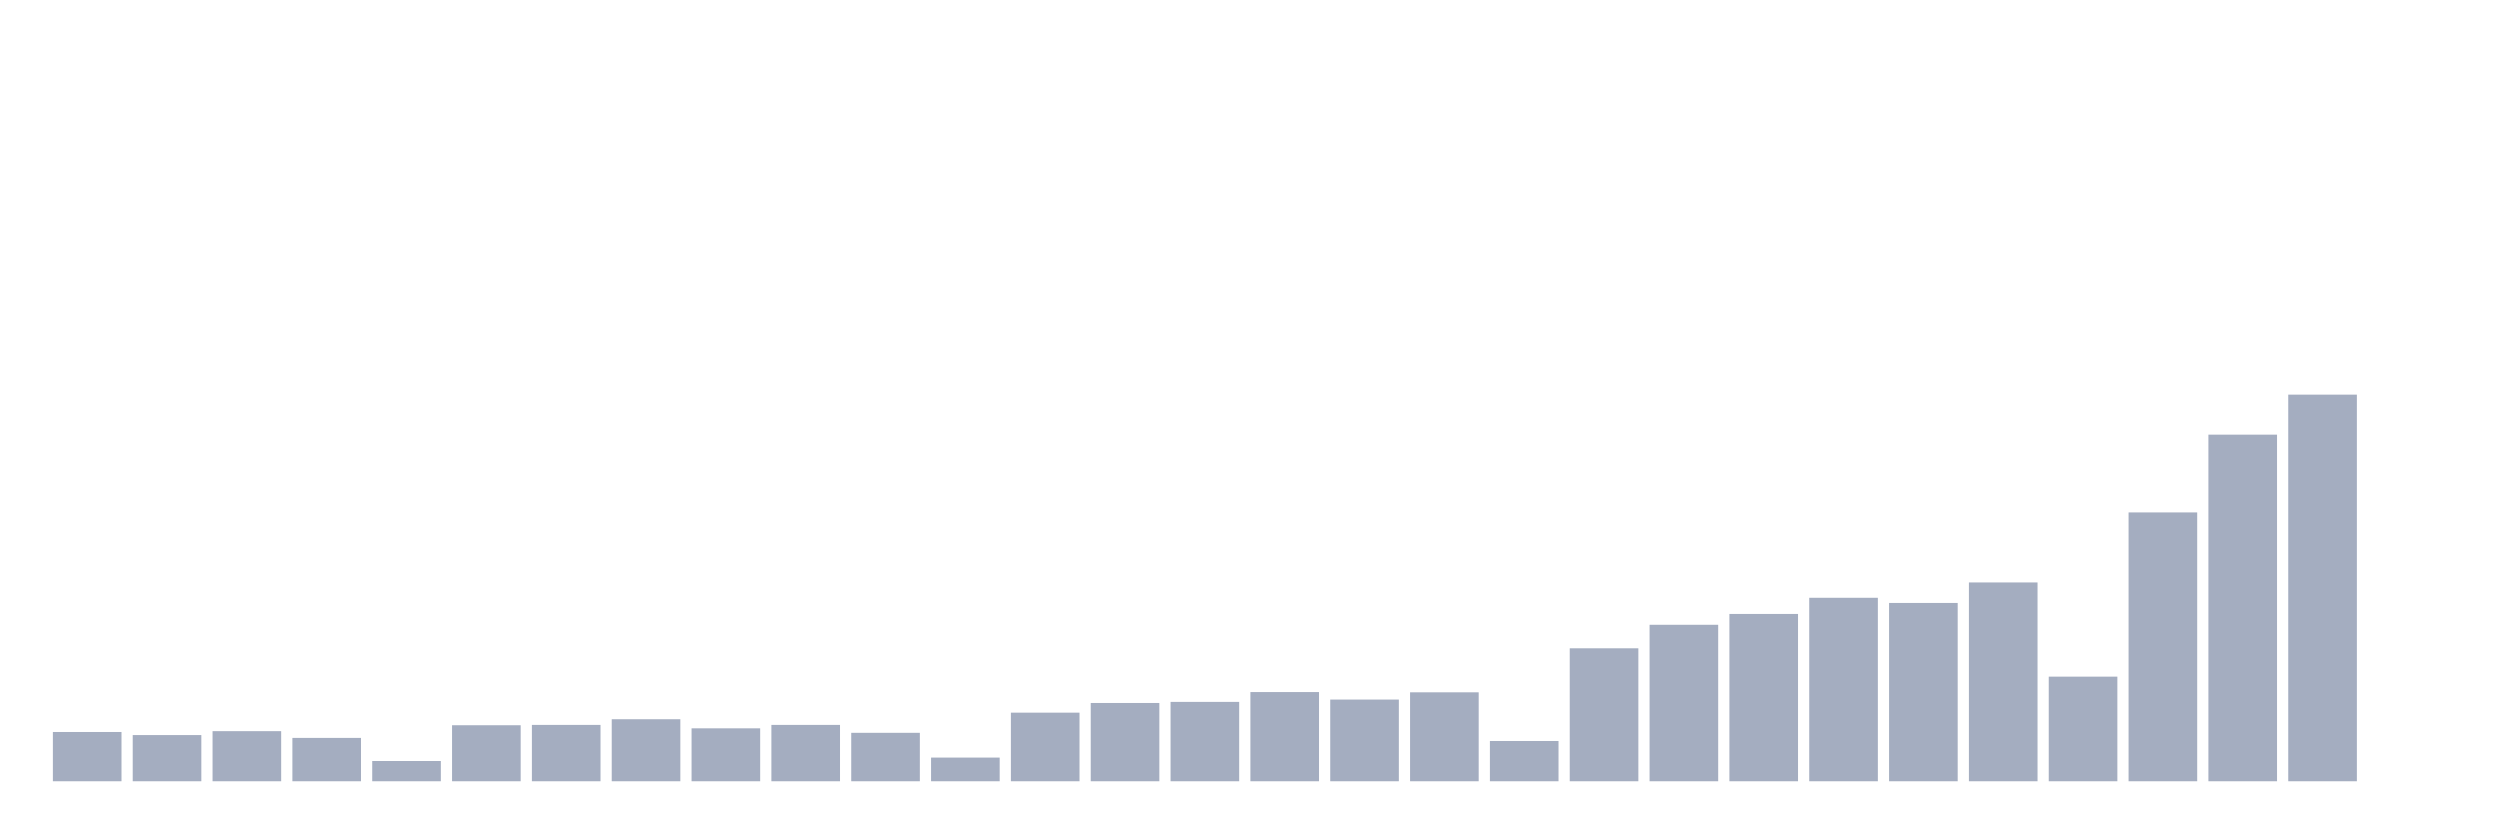
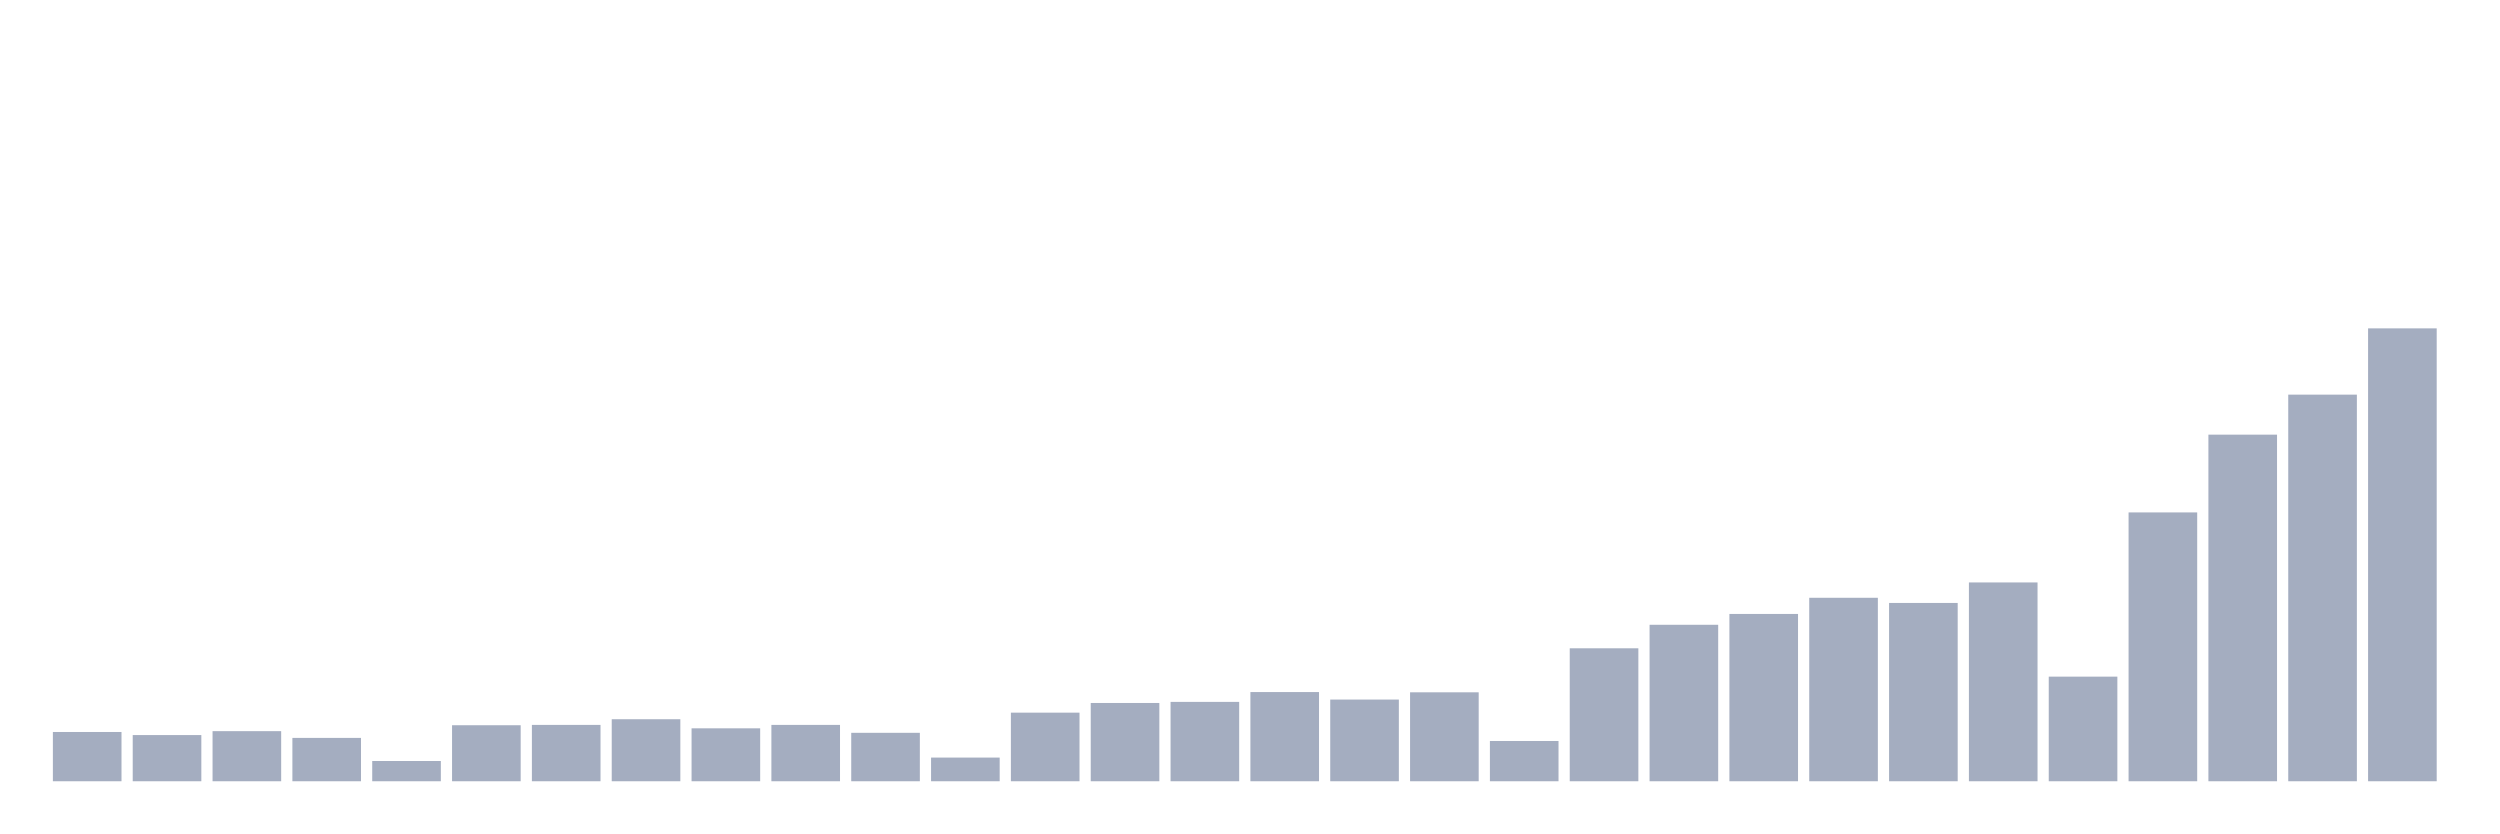
<svg xmlns="http://www.w3.org/2000/svg" viewBox="0 0 480 160">
  <g transform="translate(10,10)">
    <rect class="bar" x="0.153" width="13.175" y="130.541" height="9.459" fill="rgb(164,173,192)" />
    <rect class="bar" x="15.482" width="13.175" y="131.133" height="8.867" fill="rgb(164,173,192)" />
    <rect class="bar" x="30.81" width="13.175" y="130.381" height="9.619" fill="rgb(164,173,192)" />
    <rect class="bar" x="46.138" width="13.175" y="131.678" height="8.322" fill="rgb(164,173,192)" />
    <rect class="bar" x="61.466" width="13.175" y="136.111" height="3.889" fill="rgb(164,173,192)" />
    <rect class="bar" x="76.794" width="13.175" y="129.245" height="10.755" fill="rgb(164,173,192)" />
    <rect class="bar" x="92.123" width="13.175" y="129.181" height="10.819" fill="rgb(164,173,192)" />
    <rect class="bar" x="107.451" width="13.175" y="128.092" height="11.908" fill="rgb(164,173,192)" />
    <rect class="bar" x="122.779" width="13.175" y="129.837" height="10.163" fill="rgb(164,173,192)" />
    <rect class="bar" x="138.107" width="13.175" y="129.181" height="10.819" fill="rgb(164,173,192)" />
    <rect class="bar" x="153.436" width="13.175" y="130.701" height="9.299" fill="rgb(164,173,192)" />
    <rect class="bar" x="168.764" width="13.175" y="135.455" height="4.545" fill="rgb(164,173,192)" />
    <rect class="bar" x="184.092" width="13.175" y="126.828" height="13.172" fill="rgb(164,173,192)" />
    <rect class="bar" x="199.42" width="13.175" y="124.972" height="15.028" fill="rgb(164,173,192)" />
    <rect class="bar" x="214.748" width="13.175" y="124.763" height="15.237" fill="rgb(164,173,192)" />
    <rect class="bar" x="230.077" width="13.175" y="122.875" height="17.125" fill="rgb(164,173,192)" />
    <rect class="bar" x="245.405" width="13.175" y="124.315" height="15.685" fill="rgb(164,173,192)" />
    <rect class="bar" x="260.733" width="13.175" y="122.923" height="17.077" fill="rgb(164,173,192)" />
    <rect class="bar" x="276.061" width="13.175" y="132.27" height="7.73" fill="rgb(164,173,192)" />
    <rect class="bar" x="291.39" width="13.175" y="114.472" height="25.528" fill="rgb(164,173,192)" />
    <rect class="bar" x="306.718" width="13.175" y="109.959" height="30.041" fill="rgb(164,173,192)" />
    <rect class="bar" x="322.046" width="13.175" y="107.878" height="32.122" fill="rgb(164,173,192)" />
    <rect class="bar" x="337.374" width="13.175" y="104.774" height="35.226" fill="rgb(164,173,192)" />
    <rect class="bar" x="352.702" width="13.175" y="105.766" height="34.234" fill="rgb(164,173,192)" />
    <rect class="bar" x="368.031" width="13.175" y="101.829" height="38.171" fill="rgb(164,173,192)" />
    <rect class="bar" x="383.359" width="13.175" y="119.914" height="20.086" fill="rgb(164,173,192)" />
    <rect class="bar" x="398.687" width="13.175" y="88.385" height="51.615" fill="rgb(164,173,192)" />
    <rect class="bar" x="414.015" width="13.175" y="73.452" height="66.548" fill="rgb(164,173,192)" />
    <rect class="bar" x="429.344" width="13.175" y="65.77" height="74.23" fill="rgb(164,173,192)" />
-     <rect class="bar" x="444.672" width="13.175" y="140" height="0" fill="rgb(164,173,192)" />
+     <rect class="bar" x="444.672" width="13.175" y="53.046" height="86.954" fill="rgb(164,173,192)" />
  </g>
</svg>
